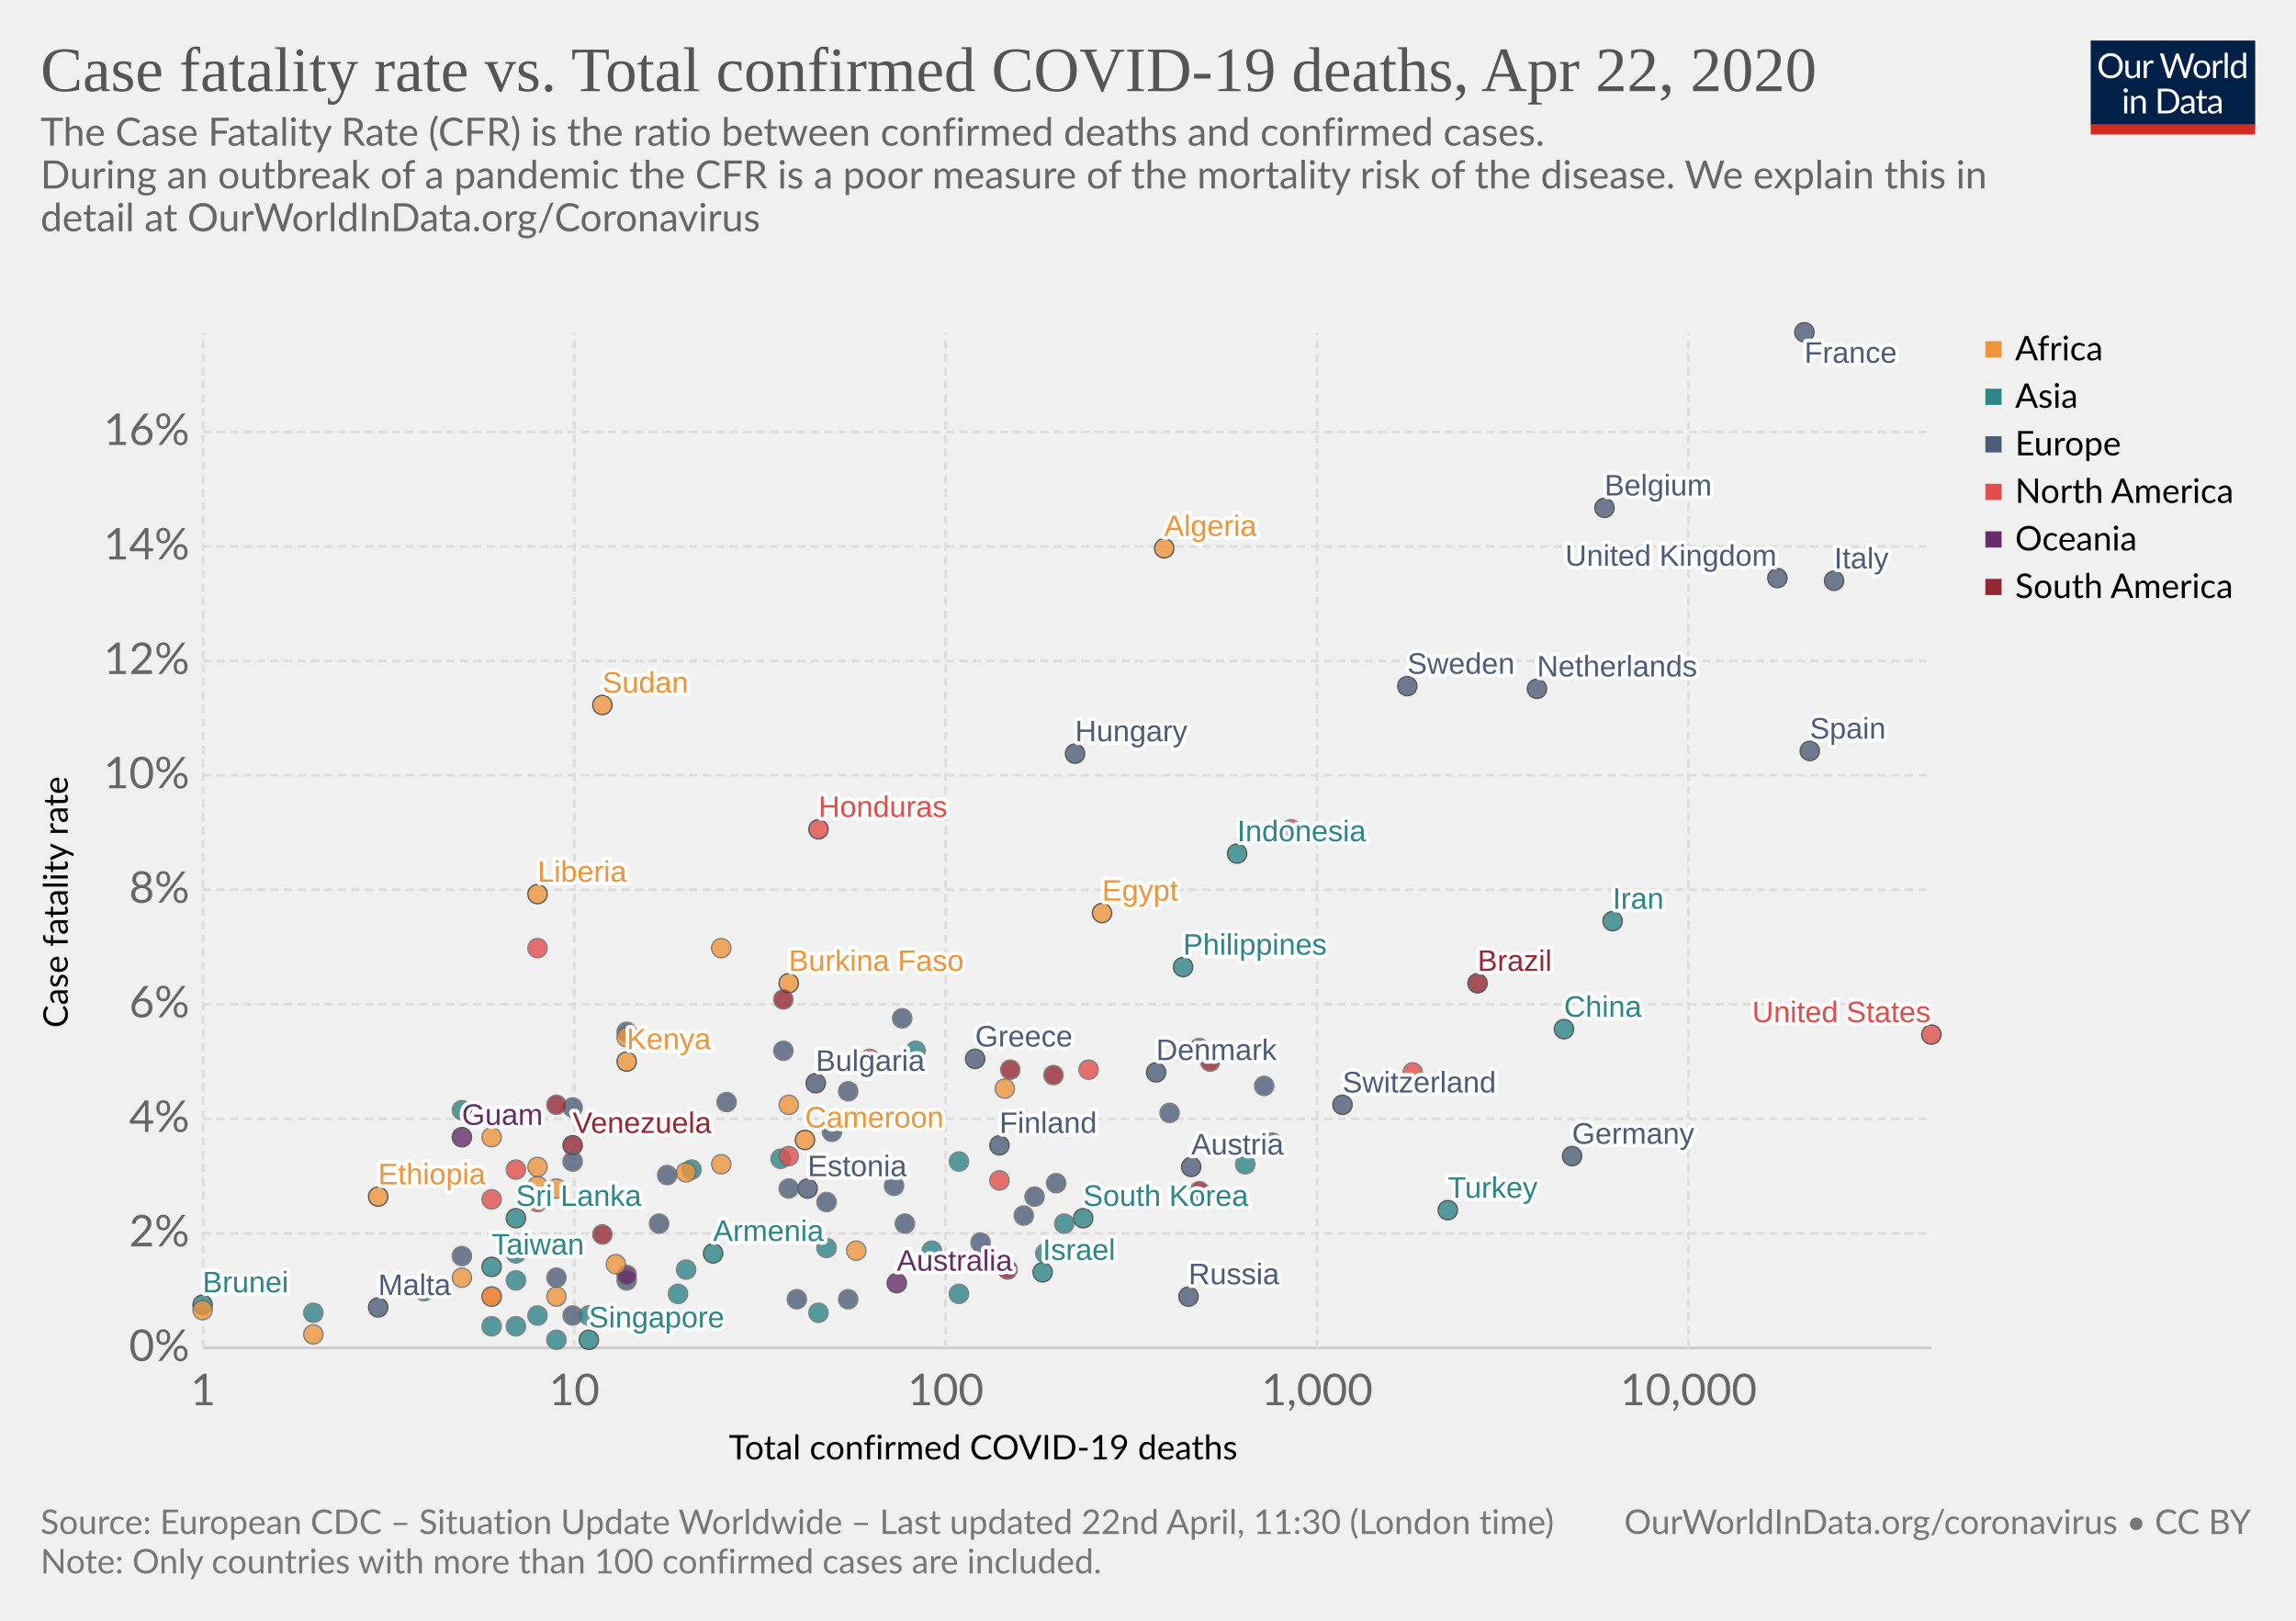
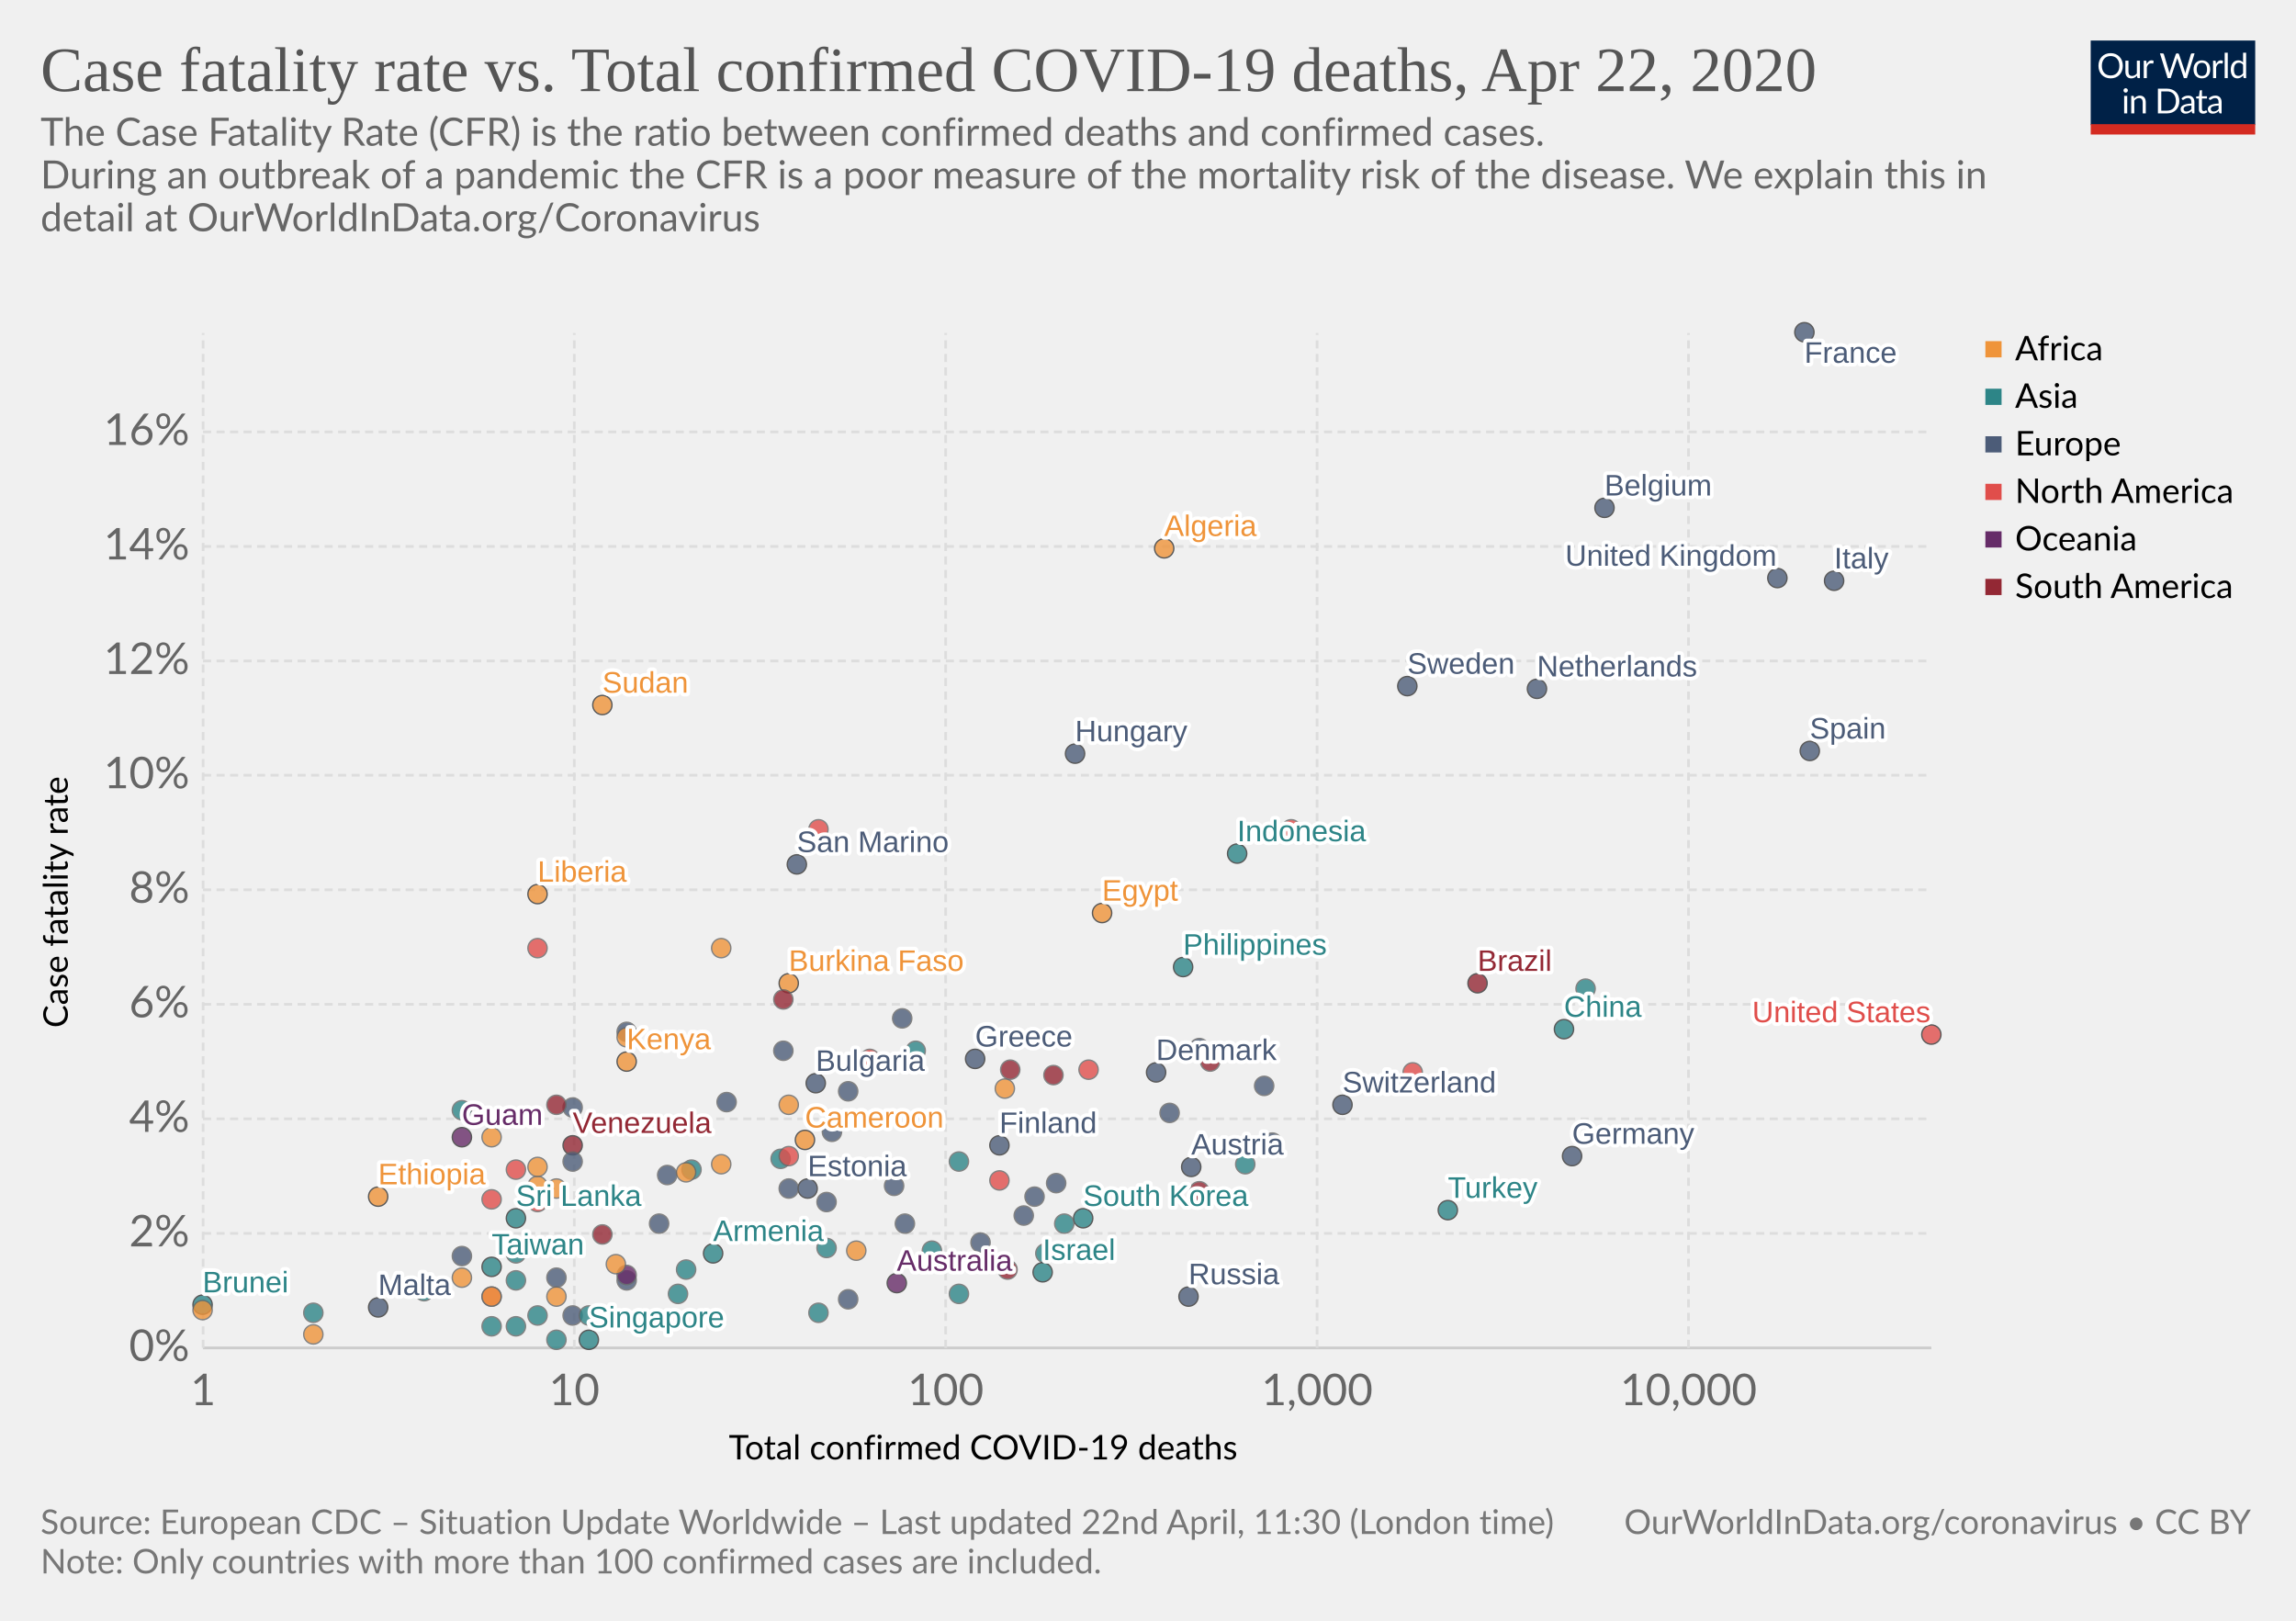
<svg xmlns="http://www.w3.org/2000/svg" version="1.1" style="background-color:#fff;-webkit-font-smoothing:antialiased" width="850" height="600" viewBox="0 0 850 600" font-family="Lato,'Helvetica Neue',Helvetica,Arial,sans-serif" font-size="18" text-rendering="optimizeLegibility">
  <g class="HeaderView">
    <g transform="matrix(.29 0 0 .29 774 15)">
      <svg width="210" height="120" viewBox="0 0 210 120" fill="none">
        <g clip-path="url(#clip0)">
          <path d="M0 0h210v107.89H0V0z" fill="#002147" />
          <path d="M40.98 32.25c0 2.36-.38 4.53-1.12 6.51a14.26 14.26 0 01-8.1 8.4c-1.9.78-4.02 1.17-6.34 1.17-2.31 0-4.42-.39-6.33-1.17a14.31 14.31 0 01-8.08-8.4 18.29 18.29 0 01-1.12-6.51c0-2.36.38-4.53 1.12-6.5.75-1.97 1.8-3.67 3.17-5.1 1.37-1.43 3-2.55 4.9-3.34 1.92-.8 4.03-1.19 6.34-1.19 2.32 0 4.43.4 6.34 1.19 1.92.8 3.56 1.9 4.93 3.34a14.87 14.87 0 013.17 5.1 18.1 18.1 0 011.12 6.5zm-4.38 0c0-1.94-.26-3.68-.8-5.22a10.91 10.91 0 00-2.24-3.89 9.68 9.68 0 00-3.52-2.46 11.95 11.95 0 00-4.62-.86c-1.68 0-3.21.28-4.6.86a9.88 9.88 0 00-3.54 2.46 10.91 10.91 0 00-2.24 3.9c-.53 1.53-.8 3.27-.8 5.2 0 1.94.27 3.68.8 5.22a11.17 11.17 0 002.24 3.9 10.01 10.01 0 003.55 2.44c1.38.56 2.9.83 4.6.83 1.7 0 3.24-.27 4.61-.83a9.8 9.8 0 003.52-2.44 11.17 11.17 0 002.25-3.9c.53-1.54.8-3.28.8-5.21zm26.22-6.54V48H60.5c-.56 0-.9-.27-1.05-.81l-.31-2.4a12.45 12.45 0 01-3.26 2.6c-1.2.64-2.58.96-4.13.96-1.22 0-2.3-.2-3.24-.6a6.52 6.52 0 01-2.33-1.7 7.37 7.37 0 01-1.43-2.67c-.3-1.04-.46-2.2-.46-3.45V25.7h3.91v14.22c0 1.68.38 2.99 1.15 3.91.77.93 1.96 1.39 3.54 1.39 1.16 0 2.24-.27 3.23-.82a10.42 10.42 0 002.8-2.28V25.7h3.91zm8.61 4.47a9.94 9.94 0 012.6-3.56 5.64 5.64 0 013.76-1.3c.47 0 .92.05 1.34.15.44.1.83.27 1.17.49L80 28.88c-.09.37-.3.55-.66.55-.2 0-.5-.04-.9-.13a6.21 6.21 0 00-3.24.18c-.54.2-1.03.5-1.47.92-.42.4-.81.9-1.17 1.5-.33.58-.64 1.26-.92 2.02V48h-3.94V25.71h2.25c.42 0 .72.08.88.25.16.16.27.44.33.83l.26 3.39zm61.16-13.7L122.75 48h-3.82l-7.99-24.05a21.95 21.95 0 01-.42-1.58 38.36 38.36 0 01-.44 1.58L102.05 48h-3.83L88.4 16.47h3.54c.38 0 .7.1.95.29.26.2.43.43.5.73l6.52 21.9c.1.4.2.83.28 1.28.1.46.2.94.29 1.46l.3-1.46c.12-.47.25-.9.38-1.27l7.41-21.91c.1-.25.26-.48.51-.69.27-.22.58-.33.95-.33h1.23c.38 0 .69.1.92.29.24.2.41.43.53.73l7.4 21.9a28.4 28.4 0 01.68 2.62 29.52 29.52 0 01.52-2.61l6.54-21.91c.07-.27.23-.5.48-.7.27-.21.58-.32.95-.32h3.32zm9.35 8.88c1.63 0 3.1.27 4.4.82a9.43 9.43 0 015.46 5.94c.5 1.4.74 2.98.74 4.73 0 1.76-.25 3.34-.74 4.75a9.43 9.43 0 01-5.46 5.92c-1.3.52-2.77.79-4.4.79-1.64 0-3.12-.27-4.44-.8a9.42 9.42 0 01-3.35-2.3c-.92-1-1.63-2.2-2.13-3.61-.49-1.41-.73-3-.73-4.75s.24-3.33.73-4.73c.5-1.43 1.2-2.64 2.13-3.63.93-1 2.04-1.77 3.35-2.31 1.32-.55 2.8-.82 4.44-.82zm0 19.89c2.2 0 3.84-.73 4.93-2.2 1.08-1.48 1.63-3.54 1.63-6.18 0-2.66-.55-4.72-1.63-6.2-1.09-1.49-2.73-2.23-4.93-2.23-1.12 0-2.09.2-2.93.57-.82.39-1.5.94-2.06 1.65-.55.72-.96 1.61-1.24 2.67-.26 1.04-.4 2.22-.4 3.54 0 2.64.55 4.7 1.64 6.18 1.1 1.47 2.76 2.2 4.99 2.2zm17.97-15.07a9.94 9.94 0 012.6-3.56 5.64 5.64 0 013.76-1.3c.47 0 .91.05 1.34.15.44.1.83.27 1.16.49l-.28 2.92c-.09.37-.31.55-.66.55-.2 0-.5-.04-.9-.13a6.2 6.2 0 00-3.24.18c-.54.2-1.03.5-1.47.92-.43.4-.82.9-1.17 1.5a13.1 13.1 0 00-.92 2.02V48h-3.94V25.71h2.24c.43 0 .72.08.88.25.17.16.28.44.33.83l.27 3.39zm15.04-14.59V48h-3.92V15.6h3.92zm19.55 15.43a6.22 6.22 0 00-2.38-2.05 6.7 6.7 0 00-2.86-.6c-2.07 0-3.66.75-4.77 2.23-1.12 1.48-1.68 3.6-1.68 6.33 0 1.46.13 2.7.38 3.74a7.29 7.29 0 001.1 2.56 4.35 4.35 0 001.78 1.45c.7.3 1.5.46 2.4.46 1.29 0 2.41-.3 3.36-.88a9.6 9.6 0 002.67-2.49V31.02zm3.91-15.43V48h-2.33c-.56 0-.9-.27-1.06-.81l-.35-2.71a12.13 12.13 0 01-3.25 2.77 8.28 8.28 0 01-4.23 1.06 7.31 7.31 0 01-6.14-2.9c-.73-.96-1.3-2.15-1.69-3.57a18.35 18.35 0 01.07-9.48 11.29 11.29 0 011.89-3.7 8.7 8.7 0 017.06-3.34 7.96 7.96 0 016.12 2.62V15.59h3.91zM46.61 70.71V93H42.7V70.71h3.91zm.84-7c0 .39-.08.75-.24 1.09-.15.32-.35.61-.62.88-.25.25-.55.44-.9.59a2.67 2.67 0 01-2.16 0 2.9 2.9 0 01-1.45-1.47 2.67 2.67 0 010-2.16c.15-.35.35-.65.6-.9.25-.27.53-.47.85-.62a2.67 2.67 0 012.16 0c.35.15.65.35.9.62.27.25.47.55.62.9.16.34.24.7.24 1.08zm7.97 10.24c.49-.54 1-1.04 1.54-1.48a9.85 9.85 0 013.66-1.84 8.96 8.96 0 015.43.35c.94.4 1.72.97 2.33 1.71.63.74 1.11 1.62 1.43 2.67.32 1.04.49 2.19.49 3.45V93h-3.94V78.81c0-1.69-.4-3-1.17-3.92-.76-.93-1.93-1.4-3.5-1.4-1.15 0-2.24.27-3.25.83-1 .56-1.92 1.31-2.77 2.27V93h-3.94V70.71h2.35c.56 0 .9.28 1.04.82l.3 2.42zm57.7 3.3c0 2.36-.37 4.5-1.11 6.44a14.3 14.3 0 01-3.17 4.98c-1.37 1.37-3 2.45-4.93 3.2-1.9.76-4.02 1.13-6.33 1.13H85.8V61.47h11.77c2.31 0 4.42.39 6.33 1.15a13.8 13.8 0 018.1 8.18 17.75 17.75 0 011.12 6.45zm-4.37 0c0-1.94-.26-3.67-.8-5.2a10.94 10.94 0 00-2.23-3.87 9.57 9.57 0 00-3.53-2.42 12.23 12.23 0 00-4.61-.83h-7.5v24.62h7.5c1.7 0 3.24-.28 4.61-.84a9.7 9.7 0 003.53-2.4 10.94 10.94 0 002.24-3.87c.53-1.53.8-3.26.8-5.2zm19.8 5.72c-1.8.06-3.34.2-4.62.44-1.26.22-2.3.51-3.1.88-.8.36-1.37.8-1.74 1.3-.35.5-.53 1.05-.53 1.67 0 .58.1 1.1.3 1.52a3 3 0 00.76 1.05c.34.27.73.46 1.17.6.45.11.94.17 1.45.17a7.28 7.28 0 003.5-.81 11.95 11.95 0 002.82-2.2v-4.62zm-12.65-9.11a12.73 12.73 0 013.98-2.66c1.43-.59 3-.88 4.73-.88 1.25 0 2.36.2 3.33.61a6.81 6.81 0 013.94 4.38c.33 1.04.5 2.19.5 3.43V93h-1.74a1.8 1.8 0 01-.88-.18c-.2-.13-.36-.38-.48-.74l-.44-2.12c-.59.55-1.16 1.03-1.72 1.46a9.48 9.48 0 01-3.74 1.7c-.69.15-1.46.23-2.3.23-.87 0-1.69-.12-2.45-.35a5.34 5.34 0 01-3.34-2.93 6.64 6.64 0 01-.49-2.64c0-.88.25-1.72.73-2.53a6.33 6.33 0 012.35-2.17c1.09-.63 2.5-1.15 4.25-1.54 1.75-.41 3.89-.65 6.42-.7v-1.75c0-1.73-.37-3.03-1.12-3.91-.75-.9-1.84-1.34-3.28-1.34-.97 0-1.78.12-2.44.37-.64.23-1.2.5-1.7.81l-1.23.82c-.33.23-.67.35-1 .35-.27 0-.5-.07-.69-.2a2.1 2.1 0 01-.48-.53l-.7-1.25zm27.67 19.5c-1.76 0-3.12-.5-4.07-1.48-.94-.98-1.41-2.4-1.41-4.25V74h-2.68a.9.9 0 01-.6-.2c-.16-.14-.24-.36-.24-.66v-1.56l3.65-.46.9-6.89c.05-.22.14-.4.29-.52a.88.88 0 01.62-.22H142v7.67h6.44V74h-6.44v13.38c0 .94.22 1.63.68 2.09.45.45 1.04.68 1.76.68a3.21 3.21 0 001.85-.53l.55-.35c.16-.12.3-.18.41-.18.2 0 .4.13.55.38l1.15 1.87a7.45 7.45 0 01-2.44 1.5c-.96.35-1.94.52-2.95.52zm19.68-10.4c-1.8.07-3.34.21-4.62.45-1.26.22-2.3.51-3.1.88-.8.36-1.37.8-1.74 1.3-.35.5-.53 1.05-.53 1.67 0 .58.1 1.1.3 1.52.18.42.44.77.76 1.05.34.27.73.46 1.17.6.45.11.94.17 1.45.17a7.3 7.3 0 003.5-.81 12.04 12.04 0 002.82-2.2v-4.62zm-12.65-9.1a12.72 12.72 0 013.99-2.66c1.42-.59 3-.88 4.72-.88 1.25 0 2.36.2 3.33.61a6.81 6.81 0 013.94 4.38c.33 1.04.5 2.19.5 3.43V93h-1.74a1.8 1.8 0 01-.88-.18c-.2-.13-.36-.38-.48-.74l-.44-2.12c-.59.55-1.16 1.03-1.72 1.46a9.48 9.48 0 01-3.74 1.7c-.69.15-1.46.23-2.3.23-.87 0-1.69-.12-2.45-.35a5.33 5.33 0 01-3.34-2.93 6.62 6.62 0 01-.49-2.64c0-.88.25-1.72.73-2.53a6.33 6.33 0 012.35-2.17c1.09-.63 2.5-1.15 4.25-1.54 1.74-.41 3.89-.65 6.42-.7v-1.75c0-1.73-.37-3.03-1.12-3.91-.75-.9-1.84-1.34-3.28-1.34-.97 0-1.78.12-2.44.37-.64.23-1.2.5-1.7.81-.46.3-.87.57-1.22.82-.34.23-.68.35-1.02.35-.26 0-.49-.07-.68-.2-.19-.14-.35-.32-.48-.53l-.7-1.25z" fill="#fff" />
          <path fill="#D42B21" d="M0 106.79h210V120H0z" />
        </g>
        <defs>
          <clipPath id="clip0">
            <path fill="#fff" d="M0 0h210v120H0z" />
          </clipPath>
        </defs>
      </svg>
    </g>
    <a href="https://ourworldindata.org/grapher/deaths-covid-19-vs-case-fatality-rate" target="_blank" font-family="&quot;Playfair Display&quot;,Georgia,&quot;Times New Roman&quot;,serif">
      <text font-size="23.4" x="15" y="33.7" fill="#555">
        <tspan x="15" y="33.72">Case fatality rate vs. Total confirmed COVID-19 deaths, Apr 22, 2020</tspan>
      </text>
    </a>
    <text font-size="14.4" x="15" y="53.9" fill="#666">
      <tspan x="15" y="53.92">The Case Fatality Rate (CFR) is the ratio between confirmed deaths and confirmed cases.</tspan>
      <tspan x="15" y="69.76"> During an outbreak of a pandemic the CFR is a poor measure of the mortality risk of the disease. We explain this in</tspan>
      <tspan x="15" y="85.6">detail at OurWorldInData.org/Coronavirus</tspan>
      <tspan x="15" y="101.44" />
    </text>
  </g>
  <g>
    <g class="AxisBoxView">
      <g class="HorizontalAxis">
        <text font-size="12.6" x="269.8" y="540.3">
          <tspan x="269.81" y="540.28">Total confirmed COVID-19 deaths</tspan>
        </text>
        <text x="75.2" y="520.2" fill="#666" text-anchor="middle" font-size="16.2">1</text>
        <text x="212.6" y="520.2" fill="#666" text-anchor="middle" font-size="16.2">10</text>
        <text x="350.1" y="520.2" fill="#666" text-anchor="middle" font-size="16.2">100</text>
        <text x="487.6" y="520.2" fill="#666" text-anchor="middle" font-size="16.2">1,000</text>
        <text x="625.1" y="520.2" fill="#666" text-anchor="middle" font-size="16.2">10,000</text>
      </g>
      <g class="VerticalAxis">
        <text font-size="12.6" x="-380.5" y="25.1" transform="rotate(-90)">
          <tspan x="-380.49" y="25.08">Case fatality rate</tspan>
        </text>
        <text x="70.16" y="499" fill="#666" dominant-baseline="middle" text-anchor="end" font-size="16.2">0%</text>
        <text x="70.16" y="456.6" fill="#666" dominant-baseline="middle" text-anchor="end" font-size="16.2">2%</text>
        <text x="70.16" y="414.2" fill="#666" dominant-baseline="middle" text-anchor="end" font-size="16.2">4%</text>
        <text x="70.16" y="371.8" fill="#666" dominant-baseline="middle" text-anchor="end" font-size="16.2">6%</text>
        <text x="70.16" y="329.4" fill="#666" dominant-baseline="middle" text-anchor="end" font-size="16.2">8%</text>
        <text x="70.16" y="287" fill="#666" dominant-baseline="middle" text-anchor="end" font-size="16.2">10%</text>
        <text x="70.16" y="244.7" fill="#666" dominant-baseline="middle" text-anchor="end" font-size="16.2">12%</text>
        <text x="70.16" y="202.3" fill="#666" dominant-baseline="middle" text-anchor="end" font-size="16.2">14%</text>
        <text x="70.16" y="159.9" fill="#666" dominant-baseline="middle" text-anchor="end" font-size="16.2">16%</text>
      </g>
      <g class="AxisGridLines">
        <path stroke="#ccc" d="M75.16 499H715" />
        <path stroke="#ddd" stroke-dasharray="3,2" d="M75.16 456.6H715M75.16 414.2H715M75.16 371.8H715M75.16 329.4H715M75.16 287H715M75.16 244.7H715M75.16 202.3H715M75.16 159.9H715" />
      </g>
      <g class="AxisGridLines" stroke="#ddd" stroke-dasharray="3,2">
        <path d="M75.2 499V123.3M212.6 499V123.3M350.1 499V123.3M487.6 499V123.3M625.1 499V123.3" />
      </g>
    </g>
    <g class="PointsWithLabels clickable" clip-path="url(#a)" font-family="Arial, sans-serif">
      <path fill="rgba(255,255,255,0)" d="M75.16 123.3H715V499H75.16z" />
      <defs>
        <clipPath id="a">
          <path d="M65.16 113.3H725V509H65.16z" />
        </clipPath>
      </defs>
      <g class="key-China_0">
        <circle cx="579" cy="381" r="3.57" fill="#2D8587" opacity=".8" stroke="#333" stroke-width=".5" />
      </g>
      <g class="key-South-Korea_0">
        <circle cx="401" cy="451" r="3.57" fill="#2D8587" opacity=".8" stroke="#333" stroke-width=".5" />
      </g>
      <g class="key-Japan_0">
        <circle cx="387" cy="464" r="3.57" fill="#2D8587" opacity=".8" stroke="#666" stroke-width=".5" />
      </g>
      <g class="key-Italy_0">
        <circle cx="679" cy="215" r="3.57" fill="#4C5C78" opacity=".8" stroke="#333" stroke-width=".5" />
      </g>
      <g class="key-Iran_0">
-         <circle cx="597" cy="341" r="3.57" fill="#2D8587" opacity=".8" stroke="#333" stroke-width=".5" />
+         <circle cx="587" cy="366" r="3.57" fill="#2D8587" opacity=".8" stroke="#666" stroke-width=".5" />
      </g>
      <g class="key-France_0">
        <circle cx="668" cy="123" r="3.57" fill="#4C5C78" opacity=".8" stroke="#333" stroke-width=".5" />
      </g>
      <g class="key-Germany_0">
        <circle cx="582" cy="428" r="3.57" fill="#4C5C78" opacity=".8" stroke="#333" stroke-width=".5" />
      </g>
      <g class="key-Singapore_0">
        <circle cx="218" cy="496" r="3.57" fill="#2D8587" opacity=".8" stroke="#333" stroke-width=".5" />
      </g>
      <g class="key-Spain_0">
        <circle cx="670" cy="278" r="3.57" fill="#4C5C78" opacity=".8" stroke="#333" stroke-width=".5" />
      </g>
      <g class="key-United-States_0">
        <circle cx="715" cy="383" r="3.57" fill="#E04E4B" opacity=".8" stroke="#333" stroke-width=".5" />
      </g>
      <g class="key-United-Kingdom_0">
        <circle cx="658" cy="214" r="3.57" fill="#4C5C78" opacity=".8" stroke="#333" stroke-width=".5" />
      </g>
      <g class="key-Belgium_0">
        <circle cx="594" cy="188" r="3.57" fill="#4C5C78" opacity=".8" stroke="#333" stroke-width=".5" />
      </g>
      <g class="key-Netherlands_0">
        <circle cx="569" cy="255" r="3.57" fill="#4C5C78" opacity=".8" stroke="#333" stroke-width=".5" />
      </g>
      <g class="key-Norway_0">
        <circle cx="379" cy="450" r="3.57" fill="#4C5C78" opacity=".8" stroke="#666" stroke-width=".5" />
      </g>
      <g class="key-Sweden_0">
        <circle cx="521" cy="254" r="3.57" fill="#4C5C78" opacity=".8" stroke="#333" stroke-width=".5" />
      </g>
      <g class="key-Switzerland_0">
        <circle cx="497" cy="409" r="3.57" fill="#4C5C78" opacity=".8" stroke="#333" stroke-width=".5" />
      </g>
      <g class="key-Austria_0">
        <circle cx="441" cy="432" r="3.57" fill="#4C5C78" opacity=".8" stroke="#333" stroke-width=".5" />
      </g>
      <g class="key-Australia_0">
        <circle cx="332" cy="475" r="3.57" fill="#662C68" opacity=".8" stroke="#333" stroke-width=".5" />
      </g>
      <g class="key-Bahrain_0">
        <circle cx="191" cy="491" r="3.57" fill="#2D8587" opacity=".8" stroke="#666" stroke-width=".5" />
      </g>
      <g class="key-Denmark_0">
        <circle cx="428" cy="397" r="3.57" fill="#4C5C78" opacity=".8" stroke="#333" stroke-width=".5" />
      </g>
      <g class="key-Malaysia_0">
        <circle cx="345" cy="463" r="3.57" fill="#2D8587" opacity=".8" stroke="#666" stroke-width=".5" />
      </g>
      <g class="key-Canada_0">
        <circle cx="523" cy="397" r="3.57" fill="#E04E4B" opacity=".8" stroke="#666" stroke-width=".5" />
      </g>
      <g class="key-Qatar_0">
        <circle cx="206" cy="496" r="3.57" fill="#2D8587" opacity=".8" stroke="#666" stroke-width=".5" />
      </g>
      <g class="key-Czech-Republic_0">
        <circle cx="391" cy="438" r="3.57" fill="#4C5C78" opacity=".8" stroke="#666" stroke-width=".5" />
      </g>
      <g class="key-Finland_0">
        <circle cx="370" cy="424" r="3.57" fill="#4C5C78" opacity=".8" stroke="#333" stroke-width=".5" />
      </g>
      <g class="key-Greece_0">
        <circle cx="361" cy="392" r="3.57" fill="#4C5C78" opacity=".8" stroke="#333" stroke-width=".5" />
      </g>
      <g class="key-Iceland_0">
        <circle cx="212" cy="487" r="3.57" fill="#4C5C78" opacity=".8" stroke="#666" stroke-width=".5" />
      </g>
      <g class="key-Israel_0">
        <circle cx="386" cy="471" r="3.57" fill="#2D8587" opacity=".8" stroke="#333" stroke-width=".5" />
      </g>
      <g class="key-Kuwait_0">
        <circle cx="218" cy="487" r="3.57" fill="#2D8587" opacity=".8" stroke="#666" stroke-width=".5" />
      </g>
      <g class="key-Portugal_0">
        <circle cx="471" cy="423" r="3.57" fill="#4C5C78" opacity=".8" stroke="#666" stroke-width=".5" />
      </g>
      <g class="key-Slovenia_0">
        <circle cx="334" cy="377" r="3.57" fill="#4C5C78" opacity=".8" stroke="#666" stroke-width=".5" />
      </g>
      <g class="key-Brazil_0">
        <circle cx="547" cy="364" r="3.57" fill="#932834" opacity=".8" stroke="#333" stroke-width=".5" />
      </g>
      <g class="key-Estonia_0">
        <circle cx="299" cy="440" r="3.57" fill="#4C5C78" opacity=".8" stroke="#333" stroke-width=".5" />
      </g>
      <g class="key-Ireland_0">
        <circle cx="468" cy="402" r="3.57" fill="#4C5C78" opacity=".8" stroke="#666" stroke-width=".5" />
      </g>
      <g class="key-Philippines_0">
        <circle cx="438" cy="358" r="3.57" fill="#2D8587" opacity=".8" stroke="#333" stroke-width=".5" />
      </g>
      <g class="key-Poland_0">
        <circle cx="433" cy="412" r="3.57" fill="#4C5C78" opacity=".8" stroke="#666" stroke-width=".5" />
      </g>
      <g class="key-Romania_0">
        <circle cx="444" cy="388" r="3.57" fill="#4C5C78" opacity=".8" stroke="#666" stroke-width=".5" />
      </g>
      <g class="key-Thailand_0">
        <circle cx="306" cy="462" r="3.57" fill="#2D8587" opacity=".8" stroke="#666" stroke-width=".5" />
      </g>
      <g class="key-Egypt_0">
        <circle cx="408" cy="338" r="3.57" fill="#EF943A" opacity=".8" stroke="#333" stroke-width=".5" />
      </g>
      <g class="key-Indonesia_0">
        <circle cx="458" cy="316" r="3.57" fill="#2D8587" opacity=".8" stroke="#333" stroke-width=".5" />
      </g>
      <g class="key-Iraq_0">
        <circle cx="339" cy="389" r="3.57" fill="#2D8587" opacity=".8" stroke="#666" stroke-width=".5" />
      </g>
      <g class="key-Saudi-Arabia_0">
        <circle cx="355" cy="479" r="3.57" fill="#2D8587" opacity=".8" stroke="#666" stroke-width=".5" />
      </g>
      <g class="key-Chile_0">
        <circle cx="373" cy="470" r="3.57" fill="#932834" opacity=".8" stroke="#666" stroke-width=".5" />
      </g>
      <g class="key-India_0">
        <circle cx="461" cy="431" r="3.57" fill="#2D8587" opacity=".8" stroke="#666" stroke-width=".5" />
      </g>
      <g class="key-Lebanon_0">
        <circle cx="256" cy="433" r="3.57" fill="#2D8587" opacity=".8" stroke="#666" stroke-width=".5" />
      </g>
      <g class="key-Pakistan_0">
        <circle cx="394" cy="453" r="3.57" fill="#2D8587" opacity=".8" stroke="#666" stroke-width=".5" />
      </g>
      <g class="key-San-Marino_0">
-         <circle cx="295" cy="481" r="3.57" fill="#4C5C78" opacity=".8" stroke="#666" stroke-width=".5" />
+         <circle cx="295" cy="320" r="3.57" fill="#4C5C78" opacity=".8" stroke="#333" stroke-width=".5" />
      </g>
      <g class="key-United-Arab-Emirates_0">
        <circle cx="303" cy="486" r="3.57" fill="#2D8587" opacity=".8" stroke="#666" stroke-width=".5" />
      </g>
      <g class="key-Ecuador_0">
        <circle cx="448" cy="393" r="3.57" fill="#932834" opacity=".8" stroke="#666" stroke-width=".5" />
      </g>
      <g class="key-Luxembourg_0">
        <circle cx="335" cy="453" r="3.57" fill="#4C5C78" opacity=".8" stroke="#666" stroke-width=".5" />
      </g>
      <g class="key-Peru_0">
        <circle cx="444" cy="441" r="3.57" fill="#932834" opacity=".8" stroke="#666" stroke-width=".5" />
      </g>
      <g class="key-Russia_0">
        <circle cx="440" cy="480" r="3.57" fill="#4C5C78" opacity=".8" stroke="#333" stroke-width=".5" />
      </g>
      <g class="key-Armenia_0">
        <circle cx="264" cy="464" r="3.57" fill="#2D8587" opacity=".8" stroke="#333" stroke-width=".5" />
      </g>
      <g class="key-Colombia_0">
        <circle cx="390" cy="398" r="3.57" fill="#932834" opacity=".8" stroke="#666" stroke-width=".5" />
      </g>
      <g class="key-Mexico_0">
        <circle cx="478" cy="307" r="3.57" fill="#E04E4B" opacity=".8" stroke="#666" stroke-width=".5" />
      </g>
      <g class="key-Panama_0">
        <circle cx="370" cy="437" r="3.57" fill="#E04E4B" opacity=".8" stroke="#666" stroke-width=".5" />
      </g>
      <g class="key-Slovakia_0">
        <circle cx="232" cy="474" r="3.57" fill="#4C5C78" opacity=".8" stroke="#666" stroke-width=".5" />
      </g>
      <g class="key-South-Africa_0">
        <circle cx="317" cy="463" r="3.57" fill="#EF943A" opacity=".8" stroke="#666" stroke-width=".5" />
      </g>
      <g class="key-Taiwan_0">
        <circle cx="182" cy="469" r="3.57" fill="#2D8587" opacity=".8" stroke="#333" stroke-width=".5" />
      </g>
      <g class="key-Turkey_0">
        <circle cx="536" cy="448" r="3.57" fill="#2D8587" opacity=".8" stroke="#333" stroke-width=".5" />
      </g>
      <g class="key-Argentina_0">
        <circle cx="374" cy="396" r="3.57" fill="#932834" opacity=".8" stroke="#666" stroke-width=".5" />
      </g>
      <g class="key-Bulgaria_0">
        <circle cx="302" cy="401" r="3.57" fill="#4C5C78" opacity=".8" stroke="#333" stroke-width=".5" />
      </g>
      <g class="key-Croatia_0">
        <circle cx="306" cy="445" r="3.57" fill="#4C5C78" opacity=".8" stroke="#666" stroke-width=".5" />
      </g>
      <g class="key-Serbia_0">
        <circle cx="363" cy="460" r="3.57" fill="#4C5C78" opacity=".8" stroke="#666" stroke-width=".5" />
      </g>
      <g class="key-Algeria_0">
        <circle cx="431" cy="203" r="3.57" fill="#EF943A" opacity=".8" stroke="#333" stroke-width=".5" />
      </g>
      <g class="key-Costa-Rica_0">
        <circle cx="182" cy="480" r="3.57" fill="#E04E4B" opacity=".8" stroke="#666" stroke-width=".5" />
      </g>
      <g class="key-Hungary_0">
        <circle cx="398" cy="279" r="3.57" fill="#4C5C78" opacity=".8" stroke="#333" stroke-width=".5" />
      </g>
      <g class="key-Latvia_0">
        <circle cx="206" cy="473" r="3.57" fill="#4C5C78" opacity=".8" stroke="#666" stroke-width=".5" />
      </g>
      <g class="key-Uruguay_0">
        <circle cx="223" cy="457" r="3.57" fill="#932834" opacity=".8" stroke="#666" stroke-width=".5" />
      </g>
      <g class="key-Dominican-Republic_0">
        <circle cx="403" cy="396" r="3.57" fill="#E04E4B" opacity=".8" stroke="#666" stroke-width=".5" />
      </g>
      <g class="key-Lithuania_0">
        <circle cx="292" cy="440" r="3.57" fill="#4C5C78" opacity=".8" stroke="#666" stroke-width=".5" />
      </g>
      <g class="key-Andorra_0">
        <circle cx="290" cy="389" r="3.57" fill="#4C5C78" opacity=".8" stroke="#666" stroke-width=".5" />
      </g>
      <g class="key-Bosnia-and-Herzegovina_0">
        <circle cx="308" cy="419" r="3.57" fill="#4C5C78" opacity=".8" stroke="#666" stroke-width=".5" />
      </g>
      <g class="key-Macedonia_0">
        <circle cx="314" cy="404" r="3.57" fill="#4C5C78" opacity=".8" stroke="#666" stroke-width=".5" />
      </g>
      <g class="key-Morocco_0">
        <circle cx="372" cy="403" r="3.57" fill="#EF943A" opacity=".8" stroke="#666" stroke-width=".5" />
      </g>
      <g class="key-New-Zealand_0">
        <circle cx="232" cy="472" r="3.57" fill="#662C68" opacity=".8" stroke="#666" stroke-width=".5" />
      </g>
      <g class="key-Albania_0">
        <circle cx="269" cy="408" r="3.57" fill="#4C5C78" opacity=".8" stroke="#666" stroke-width=".5" />
      </g>
      <g class="key-Cyprus_0">
        <circle cx="244" cy="453" r="3.57" fill="#4C5C78" opacity=".8" stroke="#666" stroke-width=".5" />
      </g>
      <g class="key-Jordan_0">
        <circle cx="191" cy="464" r="3.57" fill="#2D8587" opacity=".8" stroke="#666" stroke-width=".5" />
      </g>
      <g class="key-Malta_0">
        <circle cx="140" cy="484" r="3.57" fill="#4C5C78" opacity=".8" stroke="#333" stroke-width=".5" />
      </g>
      <g class="key-Moldova_0">
        <circle cx="331" cy="439" r="3.57" fill="#4C5C78" opacity=".8" stroke="#666" stroke-width=".5" />
      </g>
      <g class="key-Brunei_0">
        <circle cx="75" cy="483" r="3.57" fill="#2D8587" opacity=".8" stroke="#333" stroke-width=".5" />
      </g>
      <g class="key-Sri-Lanka_0">
        <circle cx="191" cy="451" r="3.57" fill="#2D8587" opacity=".8" stroke="#333" stroke-width=".5" />
      </g>
      <g class="key-Tunisia_0">
        <circle cx="292" cy="409" r="3.57" fill="#EF943A" opacity=".8" stroke="#666" stroke-width=".5" />
      </g>
      <g class="key-Ukraine_0">
        <circle cx="383" cy="443" r="3.57" fill="#4C5C78" opacity=".8" stroke="#666" stroke-width=".5" />
      </g>
      <g class="key-Venezuela_0">
        <circle cx="212" cy="424" r="3.57" fill="#932834" opacity=".8" stroke="#333" stroke-width=".5" />
      </g>
      <g class="key-Burkina-Faso_0">
        <circle cx="292" cy="364" r="3.57" fill="#EF943A" opacity=".8" stroke="#333" stroke-width=".5" />
      </g>
      <g class="key-Azerbaijan_0">
        <circle cx="254" cy="470" r="3.57" fill="#2D8587" opacity=".8" stroke="#666" stroke-width=".5" />
      </g>
      <g class="key-Ghana_0">
        <circle cx="206" cy="480" r="3.57" fill="#EF943A" opacity=".8" stroke="#666" stroke-width=".5" />
      </g>
      <g class="key-Kazakhstan_0">
        <circle cx="251" cy="479" r="3.57" fill="#2D8587" opacity=".8" stroke="#666" stroke-width=".5" />
      </g>
      <g class="key-Oman_0">
        <circle cx="199" cy="487" r="3.57" fill="#2D8587" opacity=".8" stroke="#666" stroke-width=".5" />
      </g>
      <g class="key-Senegal_0">
        <circle cx="171" cy="473" r="3.57" fill="#EF943A" opacity=".8" stroke="#666" stroke-width=".5" />
      </g>
      <g class="key-Uzbekistan_0">
        <circle cx="182" cy="491" r="3.57" fill="#2D8587" opacity=".8" stroke="#666" stroke-width=".5" />
      </g>
      <g class="key-Cote-d__0027Ivoire_0">
        <circle cx="228" cy="468" r="3.57" fill="#EF943A" opacity=".8" stroke="#666" stroke-width=".5" />
      </g>
      <g class="key-Afghanistan_0">
        <circle cx="289" cy="429" r="3.57" fill="#2D8587" opacity=".8" stroke="#666" stroke-width=".5" />
      </g>
      <g class="key-Cuba_0">
        <circle cx="292" cy="428" r="3.57" fill="#E04E4B" opacity=".8" stroke="#666" stroke-width=".5" />
      </g>
      <g class="key-Honduras_0">
-         <circle cx="303" cy="307" r="3.57" fill="#E04E4B" opacity=".8" stroke="#333" stroke-width=".5" />
+         <circle cx="303" cy="307" r="3.57" fill="#E04E4B" opacity=".8" stroke="#666" stroke-width=".5" />
      </g>
      <g class="key-Mauritius_0">
        <circle cx="206" cy="440" r="3.57" fill="#EF943A" opacity=".8" stroke="#666" stroke-width=".5" />
      </g>
      <g class="key-Puerto-Rico_0">
        <circle cx="322" cy="392" r="3.57" fill="#E04E4B" opacity=".8" stroke="#666" stroke-width=".5" />
      </g>
      <g class="key-Palestine_0">
        <circle cx="116" cy="486" r="3.57" fill="#2D8587" opacity=".8" stroke="#666" stroke-width=".5" />
      </g>
      <g class="key-Belarus_0">
        <circle cx="314" cy="481" r="3.57" fill="#4C5C78" opacity=".8" stroke="#666" stroke-width=".5" />
      </g>
      <g class="key-Bolivia_0">
        <circle cx="290" cy="370" r="3.57" fill="#932834" opacity=".8" stroke="#666" stroke-width=".5" />
      </g>
      <g class="key-Cameroon_0">
        <circle cx="298" cy="422" r="3.57" fill="#EF943A" opacity=".8" stroke="#333" stroke-width=".5" />
      </g>
      <g class="key-Kosovo_0">
        <circle cx="247" cy="435" r="3.57" fill="#4C5C78" opacity=".8" stroke="#666" stroke-width=".5" />
      </g>
      <g class="key-Nigeria_0">
        <circle cx="267" cy="431" r="3.57" fill="#EF943A" opacity=".8" stroke="#666" stroke-width=".5" />
      </g>
      <g class="key-Georgia_0">
        <circle cx="157" cy="478" r="3.57" fill="#2D8587" opacity=".8" stroke="#666" stroke-width=".5" />
      </g>
      <g class="key-Kyrgyzstan_0">
        <circle cx="191" cy="474" r="3.57" fill="#2D8587" opacity=".8" stroke="#666" stroke-width=".5" />
      </g>
      <g class="key-Montenegro_0">
        <circle cx="171" cy="465" r="3.57" fill="#4C5C78" opacity=".8" stroke="#666" stroke-width=".5" />
      </g>
      <g class="key-Democratic-Republic-of-Congo_0">
        <circle cx="267" cy="351" r="3.57" fill="#EF943A" opacity=".8" stroke="#666" stroke-width=".5" />
      </g>
      <g class="key-Kenya_0">
        <circle cx="232" cy="393" r="3.57" fill="#EF943A" opacity=".8" stroke="#333" stroke-width=".5" />
      </g>
      <g class="key-Guernsey_0">
        <circle cx="212" cy="410" r="3.57" fill="#4C5C78" opacity=".8" stroke="#666" stroke-width=".5" />
      </g>
      <g class="key-Isle-of-Man_0">
        <circle cx="212" cy="430" r="3.57" fill="#4C5C78" opacity=".8" stroke="#666" stroke-width=".5" />
      </g>
      <g class="key-Jersey_0">
        <circle cx="232" cy="382" r="3.57" fill="#4C5C78" opacity=".8" stroke="#666" stroke-width=".5" />
      </g>
      <g class="key-Trinidad-and-Tobago_0">
        <circle cx="199" cy="351" r="3.57" fill="#E04E4B" opacity=".8" stroke="#666" stroke-width=".5" />
      </g>
      <g class="key-Guinea_0">
        <circle cx="182" cy="480" r="3.57" fill="#EF943A" opacity=".8" stroke="#666" stroke-width=".5" />
      </g>
      <g class="key-Niger_0">
        <circle cx="254" cy="434" r="3.57" fill="#EF943A" opacity=".8" stroke="#666" stroke-width=".5" />
      </g>
      <g class="key-Paraguay_0">
        <circle cx="206" cy="409" r="3.57" fill="#932834" opacity=".8" stroke="#666" stroke-width=".5" />
      </g>
      <g class="key-Gibraltar_0">
        <circle cx="157" cy="435" r="3.57" fill="#4C5C78" opacity=".8" stroke="#666" stroke-width=".5" />
      </g>
      <g class="key-Guam_0">
        <circle cx="171" cy="421" r="3.57" fill="#662C68" opacity=".8" stroke="#333" stroke-width=".5" />
      </g>
      <g class="key-Bangladesh_0">
        <circle cx="355" cy="430" r="3.57" fill="#2D8587" opacity=".8" stroke="#666" stroke-width=".5" />
      </g>
      <g class="key-Djibouti_0">
        <circle cx="116" cy="494" r="3.57" fill="#EF943A" opacity=".8" stroke="#666" stroke-width=".5" />
      </g>
      <g class="key-El-Salvador_0">
        <circle cx="191" cy="433" r="3.57" fill="#E04E4B" opacity=".8" stroke="#666" stroke-width=".5" />
      </g>
      <g class="key-Guatemala_0">
        <circle cx="199" cy="445" r="3.57" fill="#E04E4B" opacity=".8" stroke="#666" stroke-width=".5" />
      </g>
      <g class="key-Mali_0">
        <circle cx="232" cy="384" r="3.57" fill="#EF943A" opacity=".8" stroke="#666" stroke-width=".5" />
      </g>
      <g class="key-Jamaica_0">
        <circle cx="182" cy="444" r="3.57" fill="#E04E4B" opacity=".8" stroke="#666" stroke-width=".5" />
      </g>
      <g class="key-Congo_0">
        <circle cx="182" cy="421" r="3.57" fill="#EF943A" opacity=".8" stroke="#666" stroke-width=".5" />
      </g>
      <g class="key-Gabon_0">
        <circle cx="75" cy="485" r="3.57" fill="#EF943A" opacity=".8" stroke="#666" stroke-width=".5" />
      </g>
      <g class="key-Somalia_0">
        <circle cx="199" cy="439" r="3.57" fill="#EF943A" opacity=".8" stroke="#666" stroke-width=".5" />
      </g>
      <g class="key-Tanzania_0">
        <circle cx="199" cy="432" r="3.57" fill="#EF943A" opacity=".8" stroke="#666" stroke-width=".5" />
      </g>
      <g class="key-Ethiopia_0">
        <circle cx="140" cy="443" r="3.57" fill="#EF943A" opacity=".8" stroke="#333" stroke-width=".5" />
      </g>
      <g class="key-Myanmar_0">
        <circle cx="171" cy="411" r="3.57" fill="#2D8587" opacity=".8" stroke="#666" stroke-width=".5" />
      </g>
      <g class="key-Liberia_0">
        <circle cx="199" cy="331" r="3.57" fill="#EF943A" opacity=".8" stroke="#333" stroke-width=".5" />
      </g>
      <g class="key-Sudan_0">
        <circle cx="223" cy="261" r="3.57" fill="#EF943A" opacity=".8" stroke="#333" stroke-width=".5" />
      </g>
      <g class="backgroundLabels" fill="#333" font-size="11" font-weight="400">
        <text x="579" y="376.43" fill="#fff" stroke="#fff" stroke-linecap="round" stroke-linejoin="round" stroke-width=".25em">China</text>
        <text x="579" y="376.43" fill="#2D8587">China</text>
        <text x="401" y="446.43" fill="#fff" stroke="#fff" stroke-linecap="round" stroke-linejoin="round" stroke-width=".25em">South Korea</text>
        <text x="401" y="446.43" fill="#2D8587">South Korea</text>
        <text x="679" y="210.43" fill="#fff" stroke="#fff" stroke-linecap="round" stroke-linejoin="round" stroke-width=".25em">Italy</text>
        <text x="679" y="210.43" fill="#4C5C78">Italy</text>
-         <text x="597" y="336.43" fill="#fff" stroke="#fff" stroke-linecap="round" stroke-linejoin="round" stroke-width=".25em">Iran</text>
-         <text x="597" y="336.43" fill="#2D8587">Iran</text>
        <text x="668" y="134.3" fill="#fff" stroke="#fff" stroke-linecap="round" stroke-linejoin="round" stroke-width=".25em">France</text>
        <text x="668" y="134.3" fill="#4C5C78">France</text>
        <text x="582" y="423.43" fill="#fff" stroke="#fff" stroke-linecap="round" stroke-linejoin="round" stroke-width=".25em">Germany</text>
        <text x="582" y="423.43" fill="#4C5C78">Germany</text>
        <text x="218" y="491.43" fill="#fff" stroke="#fff" stroke-linecap="round" stroke-linejoin="round" stroke-width=".25em">Singapore</text>
        <text x="218" y="491.43" fill="#2D8587">Singapore</text>
        <text x="670" y="273.43" fill="#fff" stroke="#fff" stroke-linecap="round" stroke-linejoin="round" stroke-width=".25em">Spain</text>
        <text x="670" y="273.43" fill="#4C5C78">Spain</text>
        <text x="648.67" y="378.43" fill="#fff" stroke="#fff" stroke-linecap="round" stroke-linejoin="round" stroke-width=".25em">United States</text>
        <text x="648.67" y="378.43" fill="#E04E4B">United States</text>
        <text x="579.46" y="209.43" fill="#fff" stroke="#fff" stroke-linecap="round" stroke-linejoin="round" stroke-width=".25em">United Kingdom</text>
        <text x="579.46" y="209.43" fill="#4C5C78">United Kingdom</text>
        <text x="594" y="183.43" fill="#fff" stroke="#fff" stroke-linecap="round" stroke-linejoin="round" stroke-width=".25em">Belgium</text>
        <text x="594" y="183.43" fill="#4C5C78">Belgium</text>
        <text x="569" y="250.43" fill="#fff" stroke="#fff" stroke-linecap="round" stroke-linejoin="round" stroke-width=".25em">Netherlands</text>
        <text x="569" y="250.43" fill="#4C5C78">Netherlands</text>
        <text x="521" y="249.43" fill="#fff" stroke="#fff" stroke-linecap="round" stroke-linejoin="round" stroke-width=".25em">Sweden</text>
        <text x="521" y="249.43" fill="#4C5C78">Sweden</text>
        <text x="497" y="404.43" fill="#fff" stroke="#fff" stroke-linecap="round" stroke-linejoin="round" stroke-width=".25em">Switzerland</text>
        <text x="497" y="404.43" fill="#4C5C78">Switzerland</text>
        <text x="441" y="427.43" fill="#fff" stroke="#fff" stroke-linecap="round" stroke-linejoin="round" stroke-width=".25em">Austria</text>
        <text x="441" y="427.43" fill="#4C5C78">Austria</text>
        <text x="332" y="470.43" fill="#fff" stroke="#fff" stroke-linecap="round" stroke-linejoin="round" stroke-width=".25em">Australia</text>
        <text x="332" y="470.43" fill="#662C68">Australia</text>
        <text x="428" y="392.43" fill="#fff" stroke="#fff" stroke-linecap="round" stroke-linejoin="round" stroke-width=".25em">Denmark</text>
        <text x="428" y="392.43" fill="#4C5C78">Denmark</text>
        <text x="370" y="419.43" fill="#fff" stroke="#fff" stroke-linecap="round" stroke-linejoin="round" stroke-width=".25em">Finland</text>
        <text x="370" y="419.43" fill="#4C5C78">Finland</text>
        <text x="361" y="387.43" fill="#fff" stroke="#fff" stroke-linecap="round" stroke-linejoin="round" stroke-width=".25em">Greece</text>
        <text x="361" y="387.43" fill="#4C5C78">Greece</text>
        <text x="386" y="466.43" fill="#fff" stroke="#fff" stroke-linecap="round" stroke-linejoin="round" stroke-width=".25em">Israel</text>
        <text x="386" y="466.43" fill="#2D8587">Israel</text>
        <text x="547" y="359.43" fill="#fff" stroke="#fff" stroke-linecap="round" stroke-linejoin="round" stroke-width=".25em">Brazil</text>
        <text x="547" y="359.43" fill="#932834">Brazil</text>
        <text x="299" y="435.43" fill="#fff" stroke="#fff" stroke-linecap="round" stroke-linejoin="round" stroke-width=".25em">Estonia</text>
        <text x="299" y="435.43" fill="#4C5C78">Estonia</text>
        <text x="438" y="353.43" fill="#fff" stroke="#fff" stroke-linecap="round" stroke-linejoin="round" stroke-width=".25em">Philippines</text>
        <text x="438" y="353.43" fill="#2D8587">Philippines</text>
        <text x="408" y="333.43" fill="#fff" stroke="#fff" stroke-linecap="round" stroke-linejoin="round" stroke-width=".25em">Egypt</text>
        <text x="408" y="333.43" fill="#EF943A">Egypt</text>
        <text x="458" y="311.43" fill="#fff" stroke="#fff" stroke-linecap="round" stroke-linejoin="round" stroke-width=".25em">Indonesia</text>
        <text x="458" y="311.43" fill="#2D8587">Indonesia</text>
+         <text x="295" y="315.43" fill="#fff" stroke="#fff" stroke-linecap="round" stroke-linejoin="round" stroke-width=".25em">San Marino</text>
+         <text x="295" y="315.43" fill="#4C5C78">San Marino</text>
        <text x="440" y="475.43" fill="#fff" stroke="#fff" stroke-linecap="round" stroke-linejoin="round" stroke-width=".25em">Russia</text>
        <text x="440" y="475.43" fill="#4C5C78">Russia</text>
        <text x="264" y="459.43" fill="#fff" stroke="#fff" stroke-linecap="round" stroke-linejoin="round" stroke-width=".25em">Armenia</text>
        <text x="264" y="459.43" fill="#2D8587">Armenia</text>
        <text x="182" y="464.43" fill="#fff" stroke="#fff" stroke-linecap="round" stroke-linejoin="round" stroke-width=".25em">Taiwan</text>
        <text x="182" y="464.43" fill="#2D8587">Taiwan</text>
        <text x="536" y="443.43" fill="#fff" stroke="#fff" stroke-linecap="round" stroke-linejoin="round" stroke-width=".25em">Turkey</text>
        <text x="536" y="443.43" fill="#2D8587">Turkey</text>
        <text x="302" y="396.43" fill="#fff" stroke="#fff" stroke-linecap="round" stroke-linejoin="round" stroke-width=".25em">Bulgaria</text>
        <text x="302" y="396.43" fill="#4C5C78">Bulgaria</text>
        <text x="431" y="198.43" fill="#fff" stroke="#fff" stroke-linecap="round" stroke-linejoin="round" stroke-width=".25em">Algeria</text>
        <text x="431" y="198.43" fill="#EF943A">Algeria</text>
        <text x="398" y="274.43" fill="#fff" stroke="#fff" stroke-linecap="round" stroke-linejoin="round" stroke-width=".25em">Hungary</text>
        <text x="398" y="274.43" fill="#4C5C78">Hungary</text>
        <text x="140" y="479.43" fill="#fff" stroke="#fff" stroke-linecap="round" stroke-linejoin="round" stroke-width=".25em">Malta</text>
        <text x="140" y="479.43" fill="#4C5C78">Malta</text>
        <text x="75" y="478.43" fill="#fff" stroke="#fff" stroke-linecap="round" stroke-linejoin="round" stroke-width=".25em">Brunei</text>
        <text x="75" y="478.43" fill="#2D8587">Brunei</text>
        <text x="191" y="446.43" fill="#fff" stroke="#fff" stroke-linecap="round" stroke-linejoin="round" stroke-width=".25em">Sri Lanka</text>
        <text x="191" y="446.43" fill="#2D8587">Sri Lanka</text>
        <text x="212" y="419.43" fill="#fff" stroke="#fff" stroke-linecap="round" stroke-linejoin="round" stroke-width=".25em">Venezuela</text>
        <text x="212" y="419.43" fill="#932834">Venezuela</text>
        <text x="292" y="359.43" fill="#fff" stroke="#fff" stroke-linecap="round" stroke-linejoin="round" stroke-width=".25em">Burkina Faso</text>
        <text x="292" y="359.43" fill="#EF943A">Burkina Faso</text>
-         <text x="303" y="302.43" fill="#fff" stroke="#fff" stroke-linecap="round" stroke-linejoin="round" stroke-width=".25em">Honduras</text>
-         <text x="303" y="302.43" fill="#E04E4B">Honduras</text>
        <text x="298" y="417.43" fill="#fff" stroke="#fff" stroke-linecap="round" stroke-linejoin="round" stroke-width=".25em">Cameroon</text>
        <text x="298" y="417.43" fill="#EF943A">Cameroon</text>
        <text x="232" y="388.43" fill="#fff" stroke="#fff" stroke-linecap="round" stroke-linejoin="round" stroke-width=".25em">Kenya</text>
        <text x="232" y="388.43" fill="#EF943A">Kenya</text>
        <text x="171" y="416.43" fill="#fff" stroke="#fff" stroke-linecap="round" stroke-linejoin="round" stroke-width=".25em">Guam</text>
        <text x="171" y="416.43" fill="#662C68">Guam</text>
        <text x="140" y="438.43" fill="#fff" stroke="#fff" stroke-linecap="round" stroke-linejoin="round" stroke-width=".25em">Ethiopia</text>
        <text x="140" y="438.43" fill="#EF943A">Ethiopia</text>
        <text x="199" y="326.43" fill="#fff" stroke="#fff" stroke-linecap="round" stroke-linejoin="round" stroke-width=".25em">Liberia</text>
        <text x="199" y="326.43" fill="#EF943A">Liberia</text>
        <text x="223" y="256.43" fill="#fff" stroke="#fff" stroke-linecap="round" stroke-linejoin="round" stroke-width=".25em">Sudan</text>
        <text x="223" y="256.43" fill="#EF943A">Sudan</text>
      </g>
    </g>
    <g class="ScatterColorLegend clickable" cursor="pointer">
      <g class="legendMark">,<path fill="#EF943A" d="M735 126.3h6v6h-6z" />,<text font-size="12.6" x="746" y="133.4">
          <tspan x="746" y="133.38">Africa</tspan>
        </text>
      </g>
      <g class="legendMark">,<path fill="#2D8587" d="M735 143.9h6v6h-6z" />,<text font-size="12.6" x="746" y="151">
          <tspan x="746" y="150.98">Asia</tspan>
        </text>
      </g>
      <g class="legendMark">,<path fill="#4C5C78" d="M735 161.5h6v6h-6z" />,<text font-size="12.6" x="746" y="168.6">
          <tspan x="746" y="168.58">Europe</tspan>
        </text>
      </g>
      <g class="legendMark">,<path fill="#E04E4B" d="M735 179.1h6v6h-6z" />,<text font-size="12.6" x="746" y="186.2">
          <tspan x="746" y="186.18">North America</tspan>
        </text>
      </g>
      <g class="legendMark">,<path fill="#662C68" d="M735 196.7h6v6h-6z" />,<text font-size="12.6" x="746" y="203.8">
          <tspan x="746" y="203.78">Oceania</tspan>
        </text>
      </g>
      <g class="legendMark">,<path fill="#932834" d="M735 214.3h6v6h-6z" />,<text font-size="12.6" x="746" y="221.4">
          <tspan x="746" y="221.38">South America</tspan>
        </text>
      </g>
    </g>
  </g>
  <g class="SourcesFooter" fill="#777">
    <g class="clickable" fill="#777">
      <text font-size="12.6" x="15" y="567.9">
        <tspan x="15" y="567.88">Source: European CDC – Situation Update Worldwide – Last updated 22nd April, 11:30 (London time)</tspan>
      </text>
    </g>
    <text font-size="12.6" x="15" y="582.5">
      <tspan x="15" y="582.48">Note: Only countries with more than 100 confirmed cases are included.</tspan>
    </text>
    <text font-size="12.6" x="601.3" y="567.9">
      <tspan x="601.27" y="567.88">
        <a target="_blank" href="https://ourworldindata.org/coronavirus" fill="#777">OurWorldInData.org/coronavirus</a> • <a class="cclogo" href="http://creativecommons.org/licenses/by/4.0/deed.en_US" target="_blank" fill="#777">CC BY</a>
      </tspan>
    </text>
  </g>
</svg>
